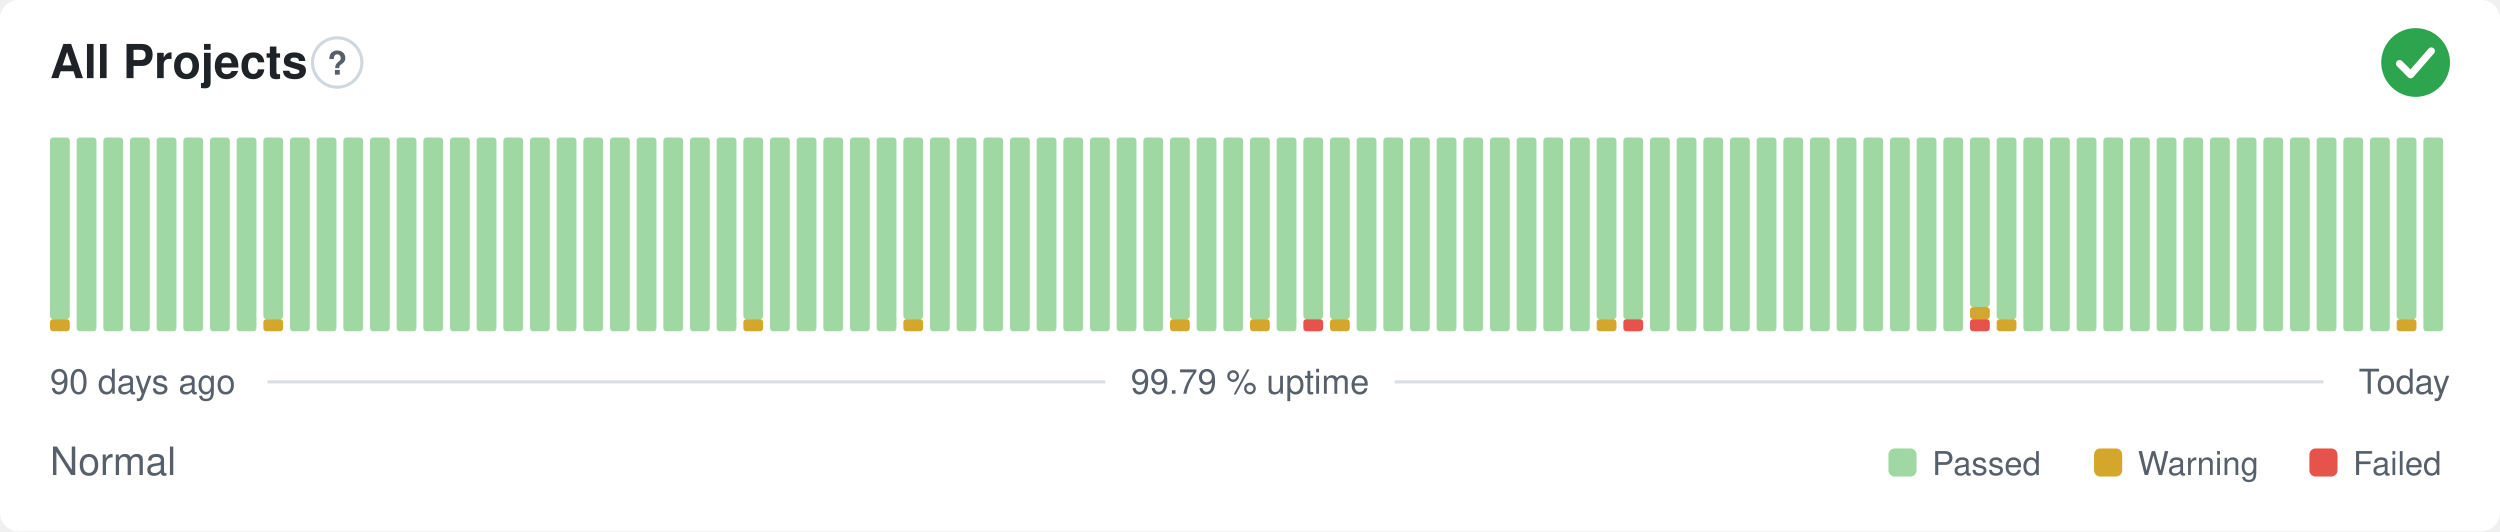
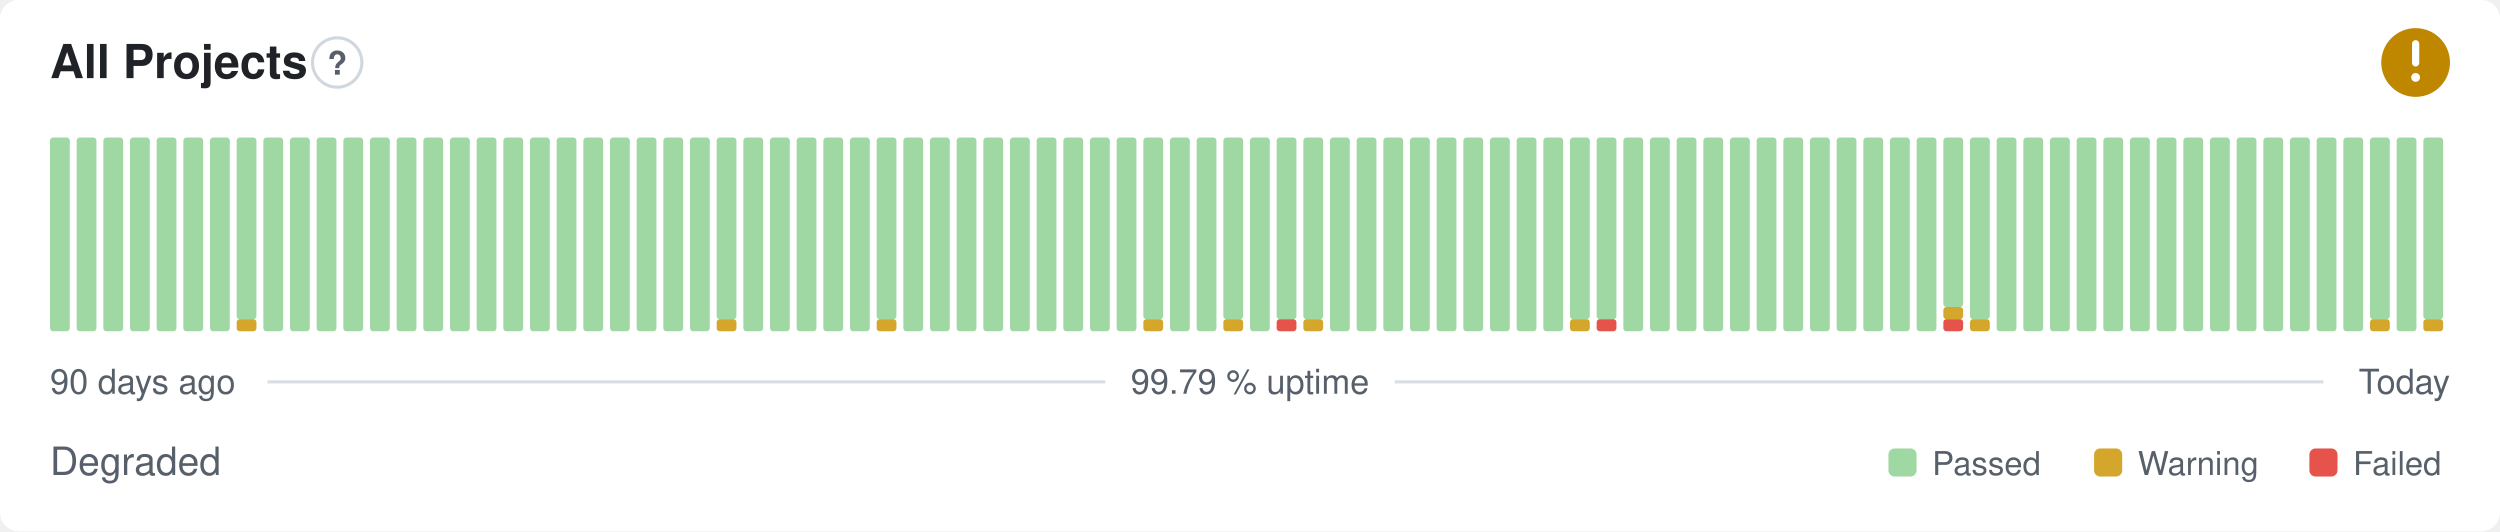
- <svg xmlns="http://www.w3.org/2000/svg" width="800" height="170" viewBox="0 0 800 170" role="img" aria-label="All Projects: Normal, 99.79 % uptime over the last 90 days" font-family="-apple-system,BlinkMacSystemFont,'Segoe UI',Helvetica,Arial,sans-serif">
+ <svg xmlns="http://www.w3.org/2000/svg" width="800" height="170" viewBox="0 0 800 170" role="img" aria-label="All Projects: Degraded, 99.79 % uptime over the last 90 days" font-family="-apple-system,BlinkMacSystemFont,'Segoe UI',Helvetica,Arial,sans-serif">
  <style>
    @media (prefers-color-scheme: dark) {
      .bg { fill: #0d1117 }
      .title { fill: #e6edf3 }
      .muted { fill: #8b949e }
      .hint { stroke: #30363d }
      .rule { stroke: #30363d }
      .nodata { fill: #21262d }
    }
  </style>
  <rect class="bg" width="800" height="170" rx="6" fill="#ffffff" />
  <text class="title" x="16" y="25" font-size="15" font-weight="600" fill="#1f2328">All Projects</text>
  <circle class="hint" cx="107.9" cy="20" r="7.9" fill="none" stroke="#d0d7de" stroke-width="1" />
  <text class="muted" x="107.9" y="23.9" text-anchor="middle" font-size="10.4" font-weight="700" fill="#57606a">?</text>
-   <circle cx="773" cy="20" r="11" fill="#2da44e" />
-   <path d="M767.87 20.37l3.54 3.54 6.60 -7.58" fill="none" stroke="#fff" stroke-width="2.31" stroke-linecap="round" stroke-linejoin="round" />
-   <rect x="16.00" y="102.13" width="6.33" height="3.88" rx="1" fill="#d4a72c" />
-   <rect x="16.00" y="44.00" width="6.33" height="58.13" rx="1" fill="#9fd8a3" />
+   <circle cx="773" cy="20" r="11" fill="#bf8700" />
+   <path d="M773 14.01v6.11" fill="none" stroke="#fff" stroke-width="2.31" stroke-linecap="round" stroke-linejoin="round" />
+   <circle cx="773" cy="24.77" r="1.41" fill="#fff" />
+   <rect x="16.00" y="44.00" width="6.33" height="62.00" rx="1" fill="#9fd8a3" />
  <rect x="24.53" y="44.00" width="6.33" height="62.00" rx="1" fill="#9fd8a3" />
  <rect x="33.07" y="44.00" width="6.33" height="62.00" rx="1" fill="#9fd8a3" />
  <rect x="41.60" y="44.00" width="6.33" height="62.00" rx="1" fill="#9fd8a3" />
  <rect x="50.13" y="44.00" width="6.33" height="62.00" rx="1" fill="#9fd8a3" />
  <rect x="58.67" y="44.00" width="6.33" height="62.00" rx="1" fill="#9fd8a3" />
  <rect x="67.20" y="44.00" width="6.33" height="62.00" rx="1" fill="#9fd8a3" />
-   <rect x="75.73" y="44.00" width="6.33" height="62.00" rx="1" fill="#9fd8a3" />
-   <rect x="84.27" y="102.13" width="6.33" height="3.88" rx="1" fill="#d4a72c" />
-   <rect x="84.27" y="44.00" width="6.33" height="58.13" rx="1" fill="#9fd8a3" />
+   <rect x="75.73" y="102.13" width="6.33" height="3.88" rx="1" fill="#d4a72c" />
+   <rect x="75.73" y="44.00" width="6.33" height="58.13" rx="1" fill="#9fd8a3" />
+   <rect x="84.27" y="44.00" width="6.33" height="62.00" rx="1" fill="#9fd8a3" />
  <rect x="92.80" y="44.00" width="6.33" height="62.00" rx="1" fill="#9fd8a3" />
  <rect x="101.33" y="44.00" width="6.33" height="62.00" rx="1" fill="#9fd8a3" />
  <rect x="109.87" y="44.00" width="6.33" height="62.00" rx="1" fill="#9fd8a3" />
  <rect x="118.40" y="44.00" width="6.33" height="62.00" rx="1" fill="#9fd8a3" />
  <rect x="126.93" y="44.00" width="6.33" height="62.00" rx="1" fill="#9fd8a3" />
  <rect x="135.47" y="44.00" width="6.33" height="62.00" rx="1" fill="#9fd8a3" />
  <rect x="144.00" y="44.00" width="6.33" height="62.00" rx="1" fill="#9fd8a3" />
  <rect x="152.53" y="44.00" width="6.33" height="62.00" rx="1" fill="#9fd8a3" />
  <rect x="161.07" y="44.00" width="6.33" height="62.00" rx="1" fill="#9fd8a3" />
  <rect x="169.60" y="44.00" width="6.33" height="62.00" rx="1" fill="#9fd8a3" />
  <rect x="178.13" y="44.00" width="6.33" height="62.00" rx="1" fill="#9fd8a3" />
  <rect x="186.67" y="44.00" width="6.33" height="62.00" rx="1" fill="#9fd8a3" />
  <rect x="195.20" y="44.00" width="6.33" height="62.00" rx="1" fill="#9fd8a3" />
  <rect x="203.73" y="44.00" width="6.33" height="62.00" rx="1" fill="#9fd8a3" />
  <rect x="212.27" y="44.00" width="6.33" height="62.00" rx="1" fill="#9fd8a3" />
  <rect x="220.80" y="44.00" width="6.33" height="62.00" rx="1" fill="#9fd8a3" />
-   <rect x="229.33" y="44.00" width="6.33" height="62.00" rx="1" fill="#9fd8a3" />
-   <rect x="237.87" y="102.13" width="6.33" height="3.88" rx="1" fill="#d4a72c" />
-   <rect x="237.87" y="44.00" width="6.33" height="58.13" rx="1" fill="#9fd8a3" />
+   <rect x="229.33" y="102.13" width="6.33" height="3.88" rx="1" fill="#d4a72c" />
+   <rect x="229.33" y="44.00" width="6.33" height="58.13" rx="1" fill="#9fd8a3" />
+   <rect x="237.87" y="44.00" width="6.33" height="62.00" rx="1" fill="#9fd8a3" />
  <rect x="246.40" y="44.00" width="6.33" height="62.00" rx="1" fill="#9fd8a3" />
  <rect x="254.93" y="44.00" width="6.33" height="62.00" rx="1" fill="#9fd8a3" />
  <rect x="263.47" y="44.00" width="6.33" height="62.00" rx="1" fill="#9fd8a3" />
  <rect x="272.00" y="44.00" width="6.33" height="62.00" rx="1" fill="#9fd8a3" />
-   <rect x="280.53" y="44.00" width="6.33" height="62.00" rx="1" fill="#9fd8a3" />
-   <rect x="289.07" y="102.13" width="6.33" height="3.88" rx="1" fill="#d4a72c" />
-   <rect x="289.07" y="44.00" width="6.33" height="58.13" rx="1" fill="#9fd8a3" />
+   <rect x="280.53" y="102.13" width="6.33" height="3.88" rx="1" fill="#d4a72c" />
+   <rect x="280.53" y="44.00" width="6.33" height="58.13" rx="1" fill="#9fd8a3" />
+   <rect x="289.07" y="44.00" width="6.33" height="62.00" rx="1" fill="#9fd8a3" />
  <rect x="297.60" y="44.00" width="6.33" height="62.00" rx="1" fill="#9fd8a3" />
  <rect x="306.13" y="44.00" width="6.33" height="62.00" rx="1" fill="#9fd8a3" />
  <rect x="314.67" y="44.00" width="6.33" height="62.00" rx="1" fill="#9fd8a3" />
  <rect x="323.20" y="44.00" width="6.33" height="62.00" rx="1" fill="#9fd8a3" />
  <rect x="331.73" y="44.00" width="6.33" height="62.00" rx="1" fill="#9fd8a3" />
  <rect x="340.27" y="44.00" width="6.33" height="62.00" rx="1" fill="#9fd8a3" />
  <rect x="348.80" y="44.00" width="6.33" height="62.00" rx="1" fill="#9fd8a3" />
  <rect x="357.33" y="44.00" width="6.33" height="62.00" rx="1" fill="#9fd8a3" />
-   <rect x="365.87" y="44.00" width="6.33" height="62.00" rx="1" fill="#9fd8a3" />
-   <rect x="374.40" y="102.13" width="6.33" height="3.88" rx="1" fill="#d4a72c" />
-   <rect x="374.40" y="44.00" width="6.33" height="58.13" rx="1" fill="#9fd8a3" />
+   <rect x="365.87" y="102.13" width="6.33" height="3.88" rx="1" fill="#d4a72c" />
+   <rect x="365.87" y="44.00" width="6.33" height="58.13" rx="1" fill="#9fd8a3" />
+   <rect x="374.40" y="44.00" width="6.33" height="62.00" rx="1" fill="#9fd8a3" />
  <rect x="382.93" y="44.00" width="6.33" height="62.00" rx="1" fill="#9fd8a3" />
-   <rect x="391.47" y="44.00" width="6.33" height="62.00" rx="1" fill="#9fd8a3" />
-   <rect x="400.00" y="102.13" width="6.33" height="3.88" rx="1" fill="#d4a72c" />
-   <rect x="400.00" y="44.00" width="6.33" height="58.13" rx="1" fill="#9fd8a3" />
-   <rect x="408.53" y="44.00" width="6.33" height="62.00" rx="1" fill="#9fd8a3" />
-   <rect x="417.07" y="102.13" width="6.33" height="3.88" rx="1" fill="#e5534b" />
+   <rect x="391.47" y="102.13" width="6.33" height="3.88" rx="1" fill="#d4a72c" />
+   <rect x="391.47" y="44.00" width="6.33" height="58.13" rx="1" fill="#9fd8a3" />
+   <rect x="400.00" y="44.00" width="6.33" height="62.00" rx="1" fill="#9fd8a3" />
+   <rect x="408.53" y="102.13" width="6.33" height="3.88" rx="1" fill="#e5534b" />
+   <rect x="408.53" y="44.00" width="6.33" height="58.13" rx="1" fill="#9fd8a3" />
+   <rect x="417.07" y="102.13" width="6.33" height="3.88" rx="1" fill="#d4a72c" />
  <rect x="417.07" y="44.00" width="6.33" height="58.13" rx="1" fill="#9fd8a3" />
-   <rect x="425.60" y="102.13" width="6.33" height="3.88" rx="1" fill="#d4a72c" />
-   <rect x="425.60" y="44.00" width="6.33" height="58.13" rx="1" fill="#9fd8a3" />
+   <rect x="425.60" y="44.00" width="6.33" height="62.00" rx="1" fill="#9fd8a3" />
  <rect x="434.13" y="44.00" width="6.33" height="62.00" rx="1" fill="#9fd8a3" />
  <rect x="442.67" y="44.00" width="6.33" height="62.00" rx="1" fill="#9fd8a3" />
  <rect x="451.20" y="44.00" width="6.33" height="62.00" rx="1" fill="#9fd8a3" />
  <rect x="459.73" y="44.00" width="6.33" height="62.00" rx="1" fill="#9fd8a3" />
  <rect x="468.27" y="44.00" width="6.33" height="62.00" rx="1" fill="#9fd8a3" />
  <rect x="476.80" y="44.00" width="6.33" height="62.00" rx="1" fill="#9fd8a3" />
  <rect x="485.33" y="44.00" width="6.33" height="62.00" rx="1" fill="#9fd8a3" />
  <rect x="493.87" y="44.00" width="6.33" height="62.00" rx="1" fill="#9fd8a3" />
-   <rect x="502.40" y="44.00" width="6.33" height="62.00" rx="1" fill="#9fd8a3" />
-   <rect x="510.93" y="102.13" width="6.33" height="3.88" rx="1" fill="#d4a72c" />
+   <rect x="502.40" y="102.13" width="6.33" height="3.88" rx="1" fill="#d4a72c" />
+   <rect x="502.40" y="44.00" width="6.33" height="58.13" rx="1" fill="#9fd8a3" />
+   <rect x="510.93" y="102.13" width="6.33" height="3.88" rx="1" fill="#e5534b" />
  <rect x="510.93" y="44.00" width="6.33" height="58.13" rx="1" fill="#9fd8a3" />
-   <rect x="519.47" y="102.13" width="6.33" height="3.88" rx="1" fill="#e5534b" />
-   <rect x="519.47" y="44.00" width="6.33" height="58.13" rx="1" fill="#9fd8a3" />
+   <rect x="519.47" y="44.00" width="6.33" height="62.00" rx="1" fill="#9fd8a3" />
  <rect x="528.00" y="44.00" width="6.33" height="62.00" rx="1" fill="#9fd8a3" />
  <rect x="536.53" y="44.00" width="6.33" height="62.00" rx="1" fill="#9fd8a3" />
  <rect x="545.07" y="44.00" width="6.33" height="62.00" rx="1" fill="#9fd8a3" />
  <rect x="553.60" y="44.00" width="6.33" height="62.00" rx="1" fill="#9fd8a3" />
  <rect x="562.13" y="44.00" width="6.33" height="62.00" rx="1" fill="#9fd8a3" />
  <rect x="570.67" y="44.00" width="6.33" height="62.00" rx="1" fill="#9fd8a3" />
  <rect x="579.20" y="44.00" width="6.33" height="62.00" rx="1" fill="#9fd8a3" />
  <rect x="587.73" y="44.00" width="6.33" height="62.00" rx="1" fill="#9fd8a3" />
  <rect x="596.27" y="44.00" width="6.33" height="62.00" rx="1" fill="#9fd8a3" />
  <rect x="604.80" y="44.00" width="6.33" height="62.00" rx="1" fill="#9fd8a3" />
  <rect x="613.33" y="44.00" width="6.33" height="62.00" rx="1" fill="#9fd8a3" />
-   <rect x="621.87" y="44.00" width="6.33" height="62.00" rx="1" fill="#9fd8a3" />
-   <rect x="630.40" y="102.13" width="6.33" height="3.88" rx="1" fill="#e5534b" />
-   <rect x="630.40" y="98.25" width="6.33" height="3.88" rx="1" fill="#d4a72c" />
-   <rect x="630.40" y="44.00" width="6.33" height="54.25" rx="1" fill="#9fd8a3" />
-   <rect x="638.93" y="102.13" width="6.33" height="3.88" rx="1" fill="#d4a72c" />
-   <rect x="638.93" y="44.00" width="6.33" height="58.13" rx="1" fill="#9fd8a3" />
+   <rect x="621.87" y="102.13" width="6.33" height="3.88" rx="1" fill="#e5534b" />
+   <rect x="621.87" y="98.25" width="6.33" height="3.88" rx="1" fill="#d4a72c" />
+   <rect x="621.87" y="44.00" width="6.33" height="54.25" rx="1" fill="#9fd8a3" />
+   <rect x="630.40" y="102.13" width="6.33" height="3.88" rx="1" fill="#d4a72c" />
+   <rect x="630.40" y="44.00" width="6.33" height="58.13" rx="1" fill="#9fd8a3" />
+   <rect x="638.93" y="44.00" width="6.33" height="62.00" rx="1" fill="#9fd8a3" />
  <rect x="647.47" y="44.00" width="6.33" height="62.00" rx="1" fill="#9fd8a3" />
  <rect x="656.00" y="44.00" width="6.33" height="62.00" rx="1" fill="#9fd8a3" />
  <rect x="664.53" y="44.00" width="6.33" height="62.00" rx="1" fill="#9fd8a3" />
  <rect x="673.07" y="44.00" width="6.33" height="62.00" rx="1" fill="#9fd8a3" />
  <rect x="681.60" y="44.00" width="6.33" height="62.00" rx="1" fill="#9fd8a3" />
  <rect x="690.13" y="44.00" width="6.33" height="62.00" rx="1" fill="#9fd8a3" />
  <rect x="698.67" y="44.00" width="6.33" height="62.00" rx="1" fill="#9fd8a3" />
  <rect x="707.20" y="44.00" width="6.33" height="62.00" rx="1" fill="#9fd8a3" />
  <rect x="715.73" y="44.00" width="6.33" height="62.00" rx="1" fill="#9fd8a3" />
  <rect x="724.27" y="44.00" width="6.33" height="62.00" rx="1" fill="#9fd8a3" />
  <rect x="732.80" y="44.00" width="6.33" height="62.00" rx="1" fill="#9fd8a3" />
  <rect x="741.33" y="44.00" width="6.33" height="62.00" rx="1" fill="#9fd8a3" />
  <rect x="749.87" y="44.00" width="6.33" height="62.00" rx="1" fill="#9fd8a3" />
-   <rect x="758.40" y="44.00" width="6.33" height="62.00" rx="1" fill="#9fd8a3" />
-   <rect x="766.93" y="102.13" width="6.33" height="3.88" rx="1" fill="#d4a72c" />
-   <rect x="766.93" y="44.00" width="6.33" height="58.13" rx="1" fill="#9fd8a3" />
-   <rect x="775.47" y="44.00" width="6.33" height="62.00" rx="1" fill="#9fd8a3" />
+   <rect x="758.40" y="102.13" width="6.33" height="3.88" rx="1" fill="#d4a72c" />
+   <rect x="758.40" y="44.00" width="6.33" height="58.13" rx="1" fill="#9fd8a3" />
+   <rect x="766.93" y="44.00" width="6.33" height="62.00" rx="1" fill="#9fd8a3" />
+   <rect x="775.47" y="102.13" width="6.33" height="3.88" rx="1" fill="#d4a72c" />
+   <rect x="775.47" y="44.00" width="6.33" height="58.13" rx="1" fill="#9fd8a3" />
  <text class="muted" x="16" y="126" font-size="11" fill="#57606a">90 days ago</text>
  <text class="muted" x="400" y="126" text-anchor="middle" font-size="11" fill="#57606a">99.79 % uptime</text>
  <text class="muted" x="784" y="126" text-anchor="end" font-size="11" fill="#57606a">Today</text>
  <line class="rule" x1="85.6" y1="122.2" x2="353.7" y2="122.2" stroke="#d8dee4" stroke-width="1" />
  <line class="rule" x1="446.3" y1="122.2" x2="743.5" y2="122.2" stroke="#d8dee4" stroke-width="1" />
-   <text class="muted" x="16" y="152" font-size="12.5" fill="#57606a">Normal</text>
+   <text class="muted" x="16" y="152" font-size="12.5" fill="#57606a">Degraded</text>
  <rect x="604.3" y="143.5" width="9.0" height="9.0" rx="2" fill="#9fd8a3" />
  <text class="muted" x="618.3" y="152" font-size="10.5" fill="#57606a">Passed</text>
  <rect x="670.1" y="143.5" width="9.0" height="9.0" rx="2" fill="#d4a72c" />
  <text class="muted" x="684.1" y="152" font-size="10.5" fill="#57606a">Warning</text>
  <rect x="739.0" y="143.5" width="9.0" height="9.0" rx="2" fill="#e5534b" />
  <text class="muted" x="753.0" y="152" font-size="10.5" fill="#57606a">Failed</text>
</svg>
